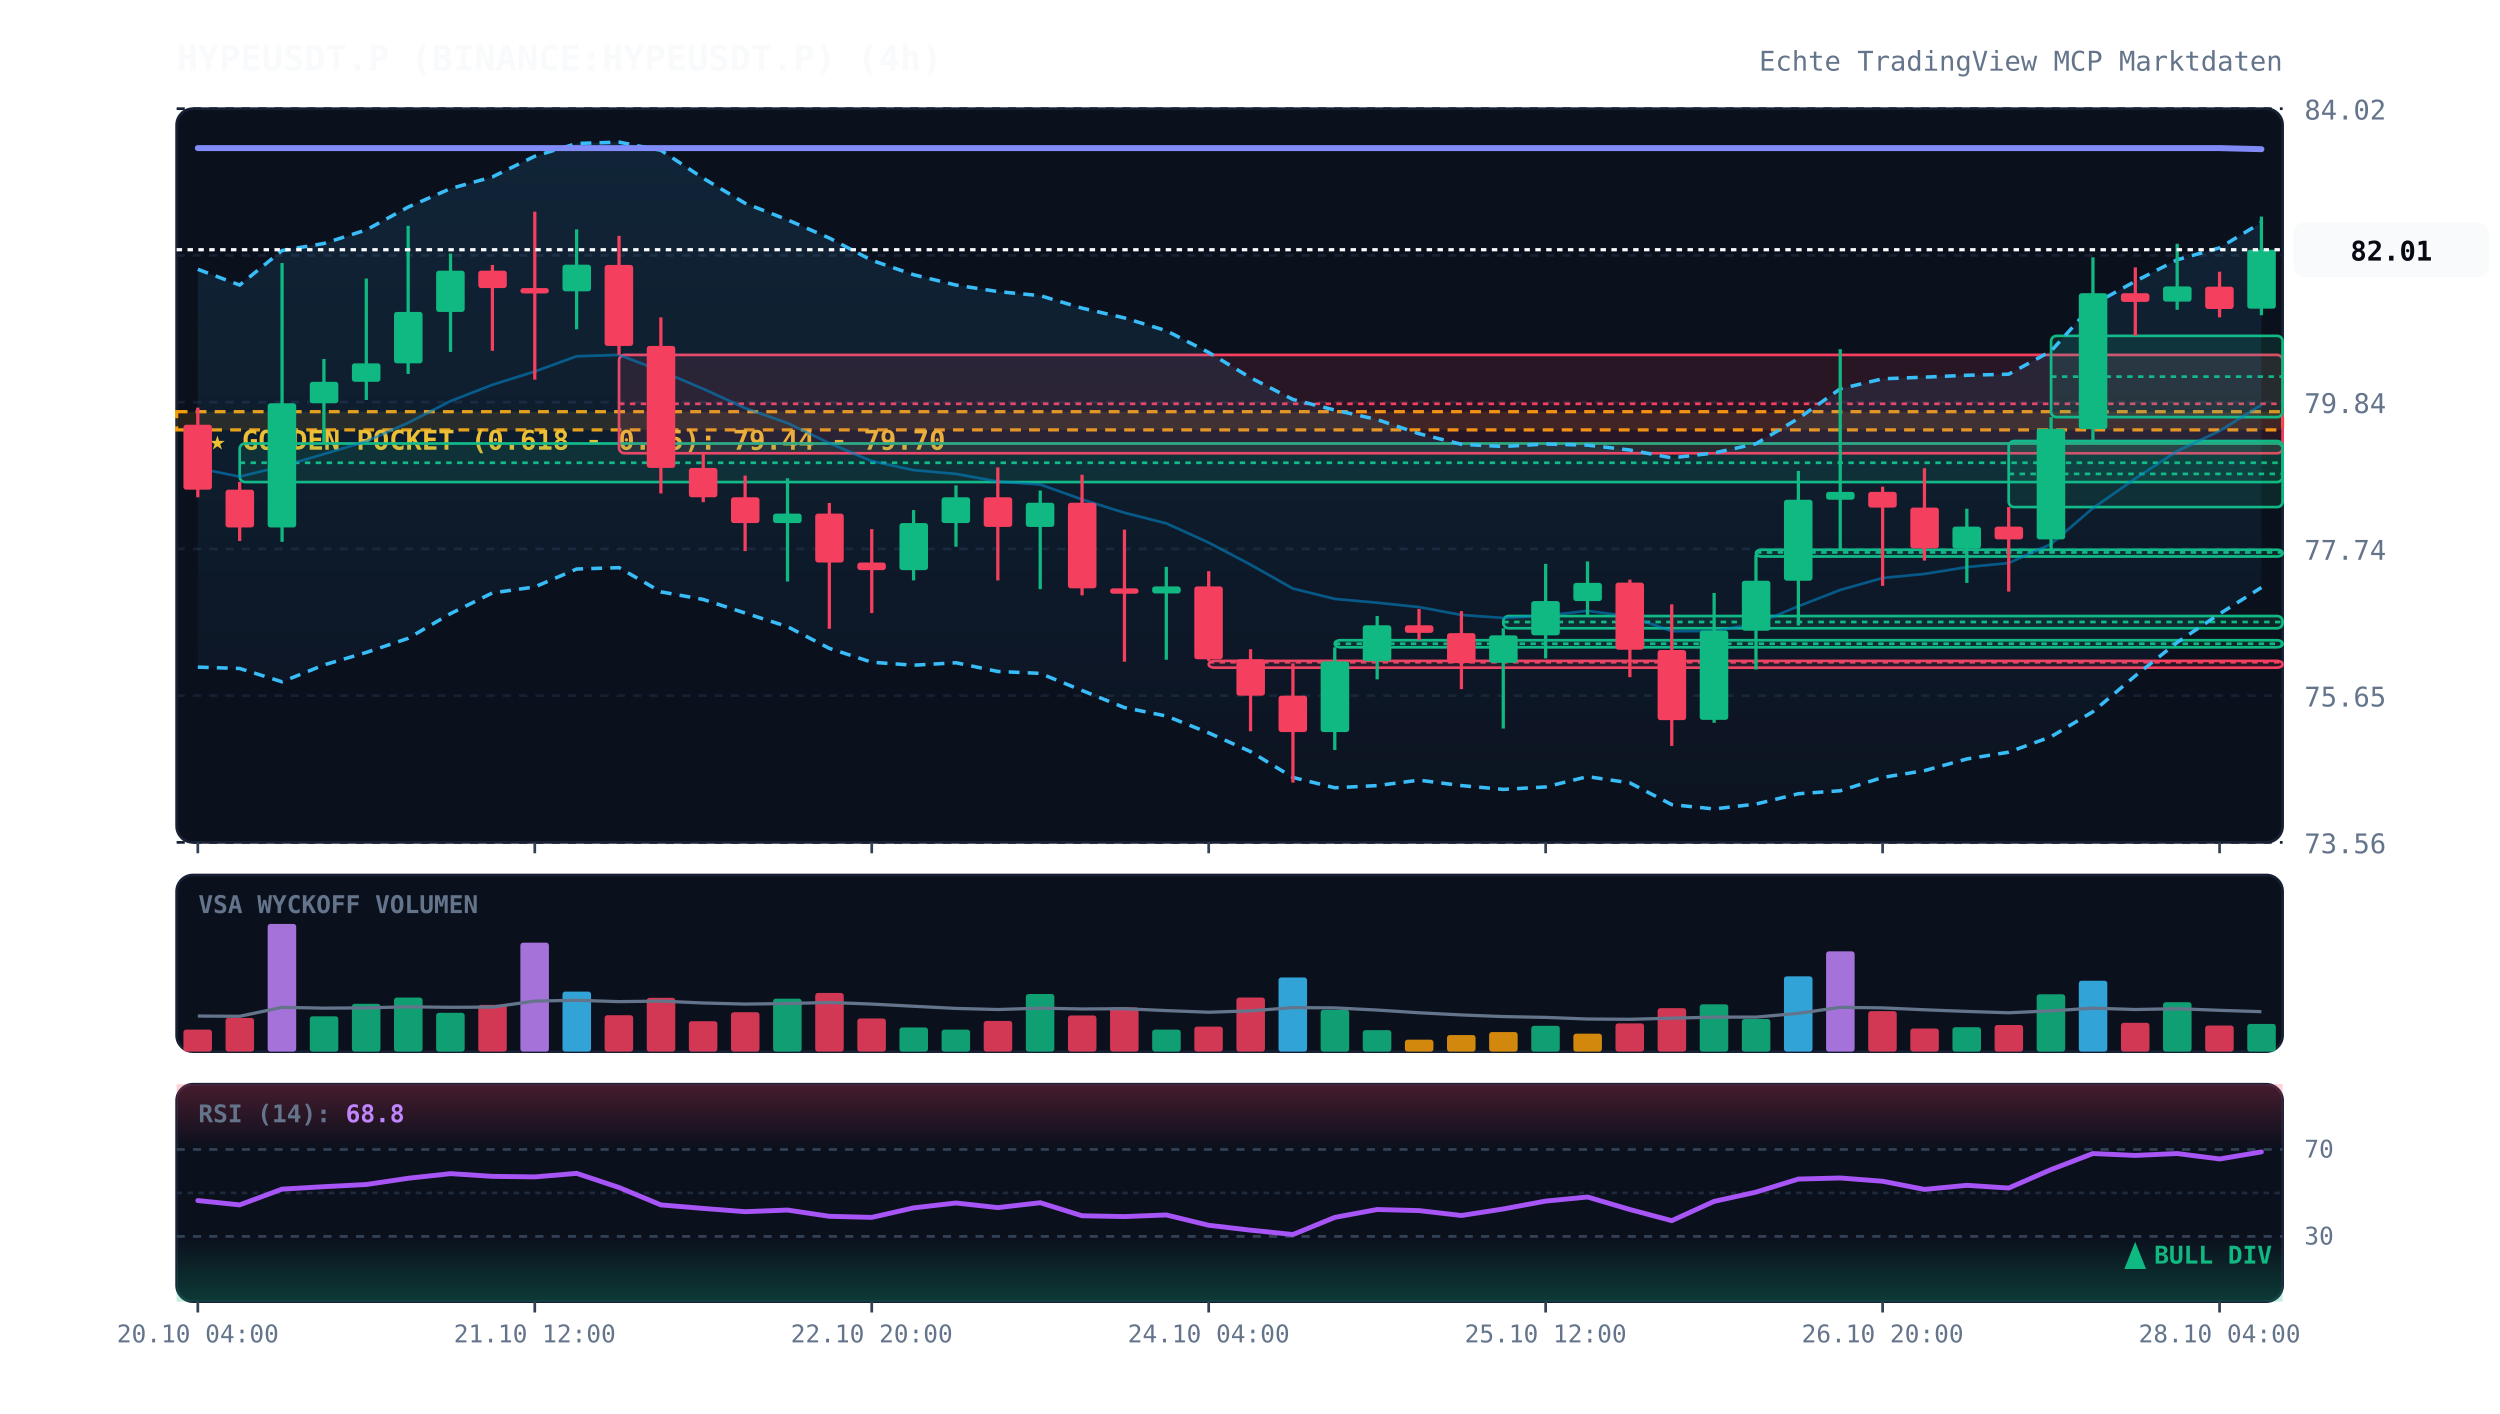
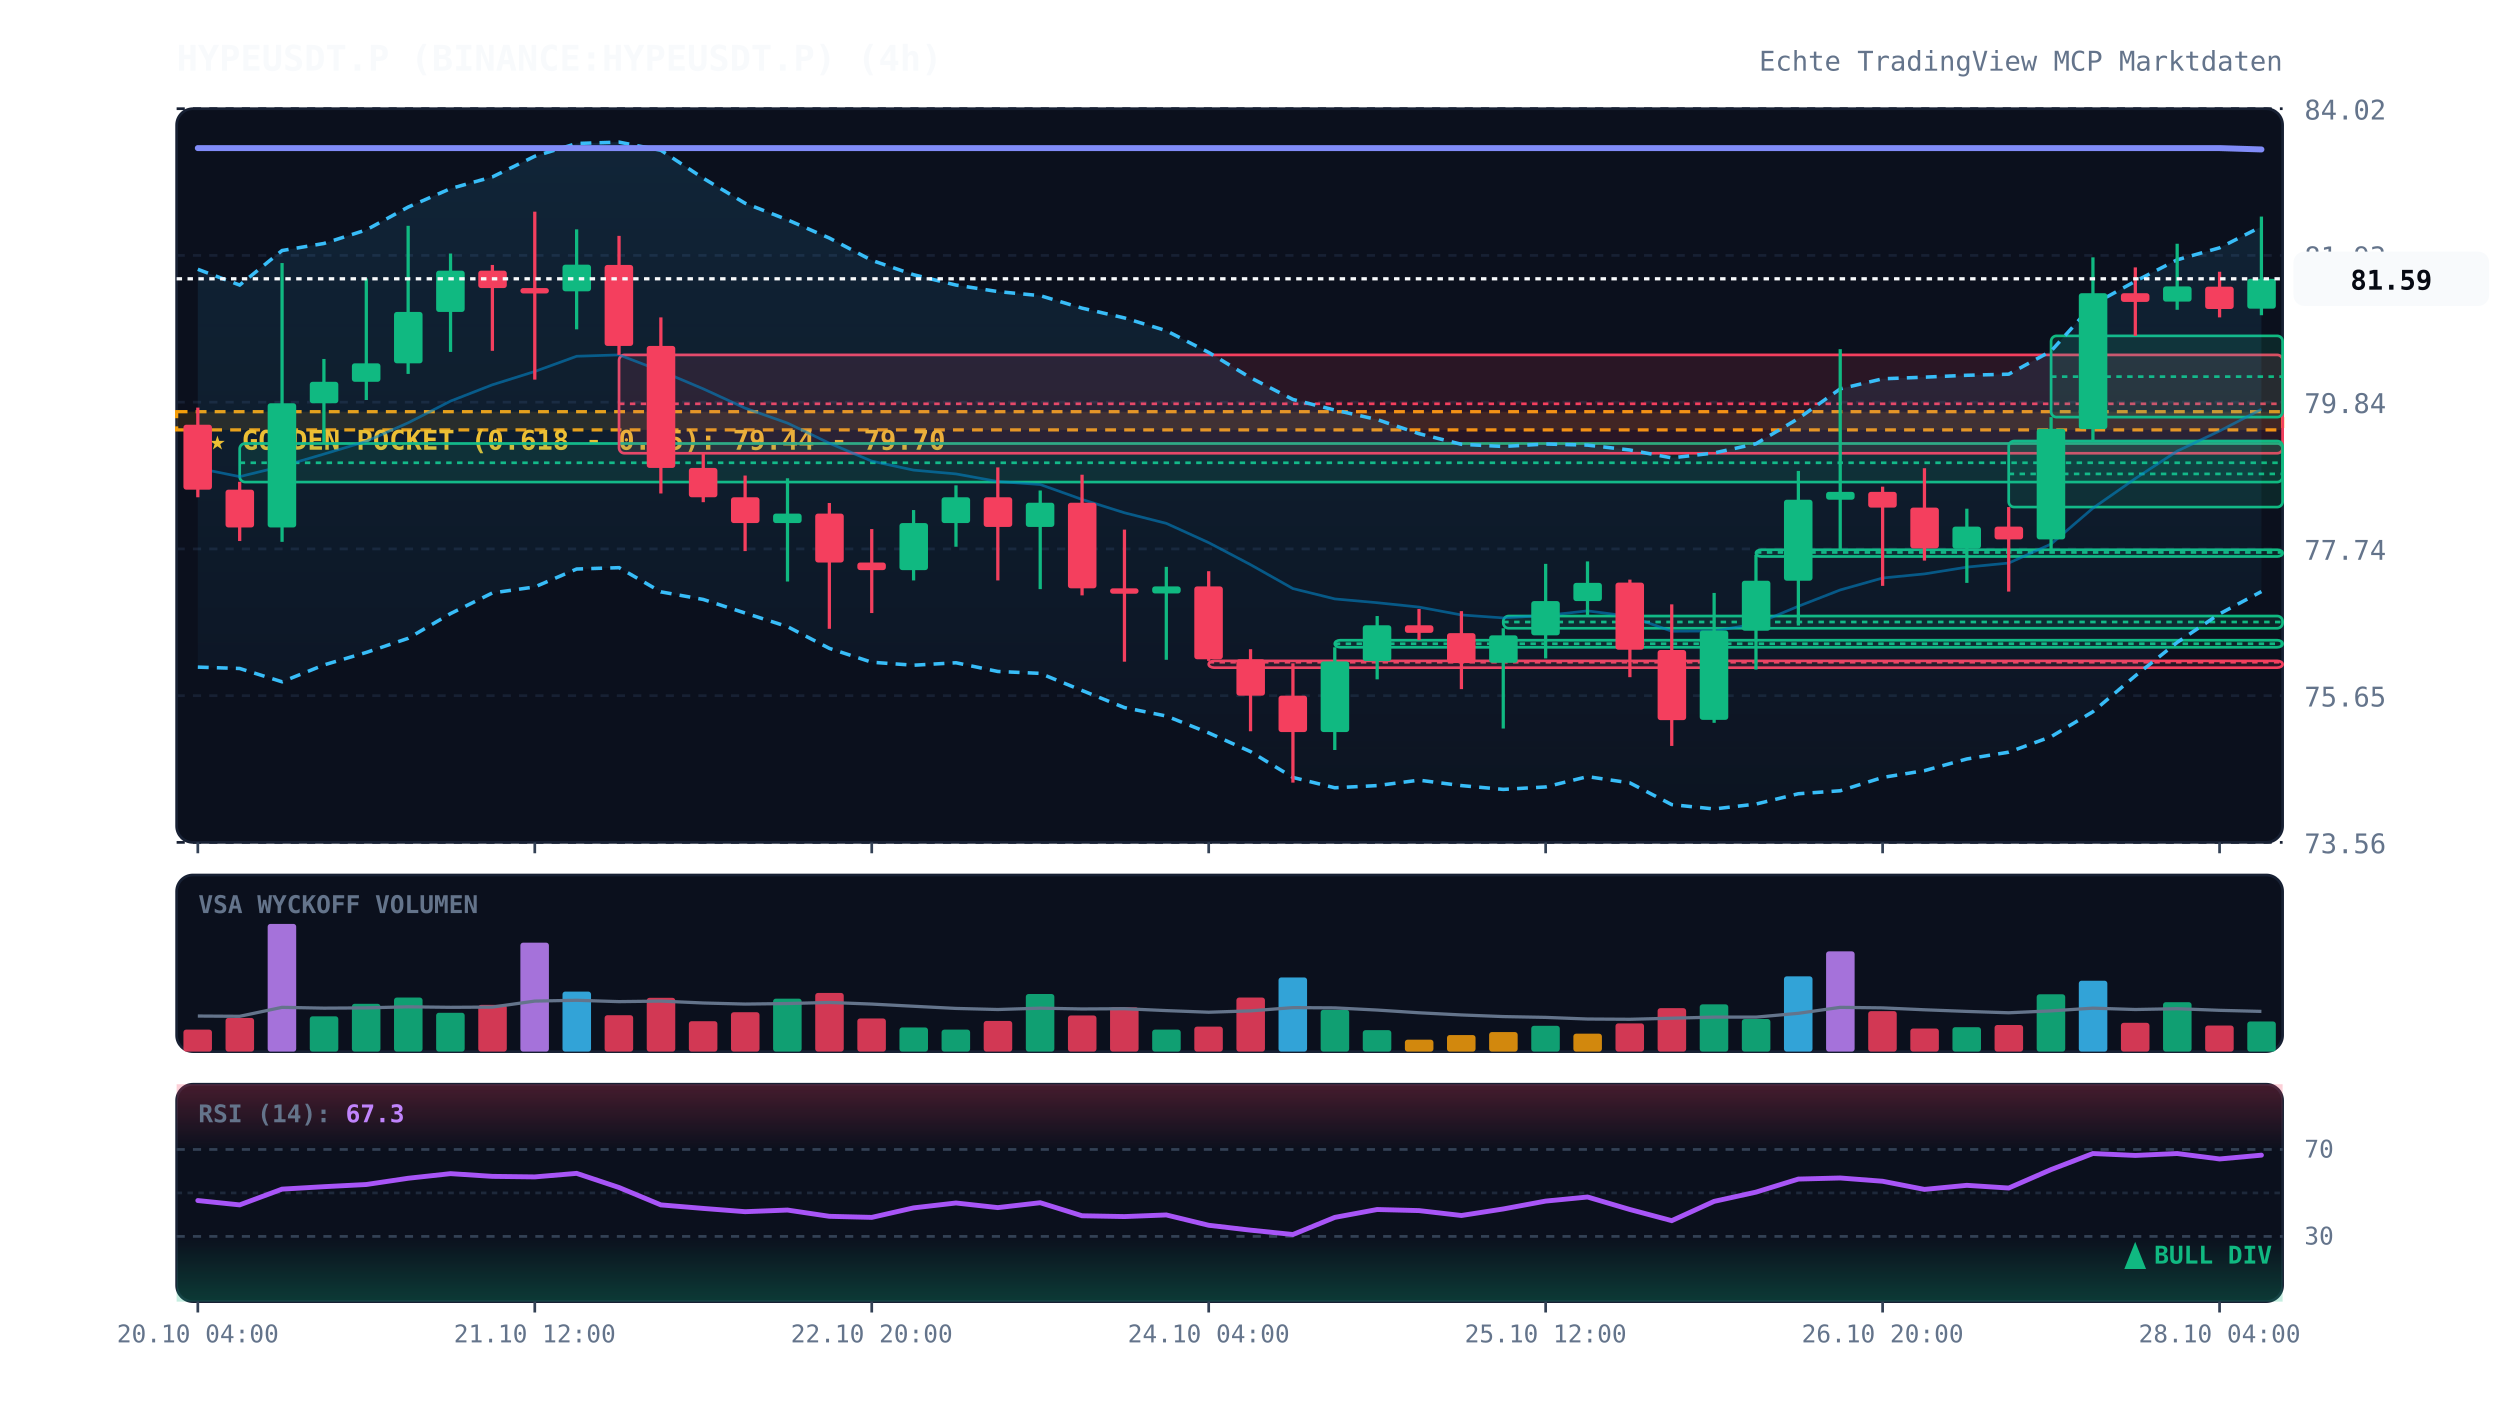
<svg xmlns="http://www.w3.org/2000/svg" viewBox="0 0 920 520" width="100%" height="100%" style="background:#070a13; font-family:'JetBrains Mono', monospace;">
  <defs>
    <linearGradient id="cloud-grad" x1="0%" y1="0%" x2="0%" y2="100%">
      <stop offset="0%" stop-color="#38bdf8" stop-opacity="0.12" />
      <stop offset="100%" stop-color="#38bdf8" stop-opacity="0.02" />
    </linearGradient>
    <linearGradient id="rsi-overbought" x1="0%" y1="0%" x2="0%" y2="100%">
      <stop offset="0%" stop-color="#f43f5e" stop-opacity="0.25" />
      <stop offset="100%" stop-color="#f43f5e" stop-opacity="0.0" />
    </linearGradient>
    <linearGradient id="rsi-oversold" x1="0%" y1="0%" x2="0%" y2="100%">
      <stop offset="0%" stop-color="#10b981" stop-opacity="0.0" />
      <stop offset="100%" stop-color="#10b981" stop-opacity="0.25" />
    </linearGradient>
  </defs>
  <rect x="65" y="40" width="775" height="270" fill="#0b101d" rx="6" stroke="#172033" stroke-width="1" />
  <rect x="65" y="322" width="775" height="65" fill="#0b101d" rx="6" stroke="#172033" stroke-width="1" />
  <rect x="65" y="399" width="775" height="80" fill="#0b101d" rx="6" stroke="#172033" stroke-width="1" />
  <line x1="65" y1="310.0" x2="840" y2="310.0" stroke="#172033" stroke-dasharray="3,3" stroke-width="1" />
  <text x="848" y="314.0" fill="#64748b" font-size="10" text-anchor="start">73.56</text>
  <line x1="65" y1="256.0" x2="840" y2="256.0" stroke="#172033" stroke-dasharray="3,3" stroke-width="1" />
  <text x="848" y="260.0" fill="#64748b" font-size="10" text-anchor="start">75.65</text>
  <line x1="65" y1="202.0" x2="840" y2="202.0" stroke="#172033" stroke-dasharray="3,3" stroke-width="1" />
  <text x="848" y="206.0" fill="#64748b" font-size="10" text-anchor="start">77.74</text>
  <line x1="65" y1="148.0" x2="840" y2="148.0" stroke="#172033" stroke-dasharray="3,3" stroke-width="1" />
  <text x="848" y="152.0" fill="#64748b" font-size="10" text-anchor="start">79.84</text>
  <line x1="65" y1="94.0" x2="840" y2="94.0" stroke="#172033" stroke-dasharray="3,3" stroke-width="1" />
  <text x="848" y="98.0" fill="#64748b" font-size="10" text-anchor="start">81.93</text>
  <line x1="65" y1="40.0" x2="840" y2="40.0" stroke="#172033" stroke-dasharray="3,3" stroke-width="1" />
  <text x="848" y="44.0" fill="#64748b" font-size="10" text-anchor="start">84.02</text>
  <rect x="65" y="151.5" width="775" height="6.7" fill="rgba(245, 158, 11, 0.12)" stroke="#f59e0b" stroke-dasharray="4,3" stroke-width="1.2" />
  <text x="77" y="165.5" fill="#fbbf24" font-size="10" font-weight="bold">★ GOLDEN POCKET (0.618 - 0.65): 79.44 - 79.70</text>
  <rect x="88.2" y="163.2" width="751.8" height="14.2" fill="rgba(16, 185, 129, 0.13)" stroke="#10b981" stroke-width="1" rx="2" />
  <line x1="88.2" y1="170.3" x2="840" y2="170.3" stroke="#10b981" stroke-dasharray="2,2" stroke-width="1" />
  <rect x="227.8" y="130.6" width="612.2" height="36.2" fill="rgba(244, 63, 94, 0.13)" stroke="#f43f5e" stroke-width="1" rx="2" />
  <line x1="227.8" y1="148.6" x2="840" y2="148.6" stroke="#f43f5e" stroke-dasharray="2,2" stroke-width="1" />
  <rect x="444.8" y="243.2" width="395.2" height="2.5" fill="rgba(244, 63, 94, 0.13)" stroke="#f43f5e" stroke-width="1" rx="2" />
  <line x1="444.8" y1="243.7" x2="840" y2="243.7" stroke="#f43f5e" stroke-dasharray="2,2" stroke-width="1" />
  <rect x="491.2" y="235.6" width="348.8" height="2.6" fill="rgba(16, 185, 129, 0.13)" stroke="#10b981" stroke-width="1" rx="2" />
  <line x1="491.2" y1="236.9" x2="840" y2="236.9" stroke="#10b981" stroke-dasharray="2,2" stroke-width="1" />
  <rect x="553.2" y="226.7" width="286.8" height="4.5" fill="rgba(16, 185, 129, 0.13)" stroke="#10b981" stroke-width="1" rx="2" />
  <line x1="553.2" y1="228.9" x2="840" y2="228.9" stroke="#10b981" stroke-dasharray="2,2" stroke-width="1" />
  <rect x="646.2" y="202.3" width="193.8" height="2.5" fill="rgba(16, 185, 129, 0.13)" stroke="#10b981" stroke-width="1" rx="2" />
  <line x1="646.2" y1="203.3" x2="840" y2="203.3" stroke="#10b981" stroke-dasharray="2,2" stroke-width="1" />
  <rect x="739.2" y="162.3" width="100.8" height="24.3" fill="rgba(16, 185, 129, 0.13)" stroke="#10b981" stroke-width="1" rx="2" />
  <line x1="739.2" y1="174.4" x2="840" y2="174.4" stroke="#10b981" stroke-dasharray="2,2" stroke-width="1" />
  <rect x="754.8" y="123.6" width="85.2" height="29.9" fill="rgba(16, 185, 129, 0.13)" stroke="#10b981" stroke-width="1" rx="2" />
  <line x1="754.8" y1="138.6" x2="840" y2="138.6" stroke="#10b981" stroke-dasharray="2,2" stroke-width="1" />
-   <polygon points="72.8,99.1 88.2,104.9 103.8,92.2 119.2,89.6 134.8,84.6 150.2,76.2 165.8,69.4 181.2,65.1 196.8,57.5 212.2,52.8 227.8,52.3 243.2,55.3 258.8,65.6 274.2,74.8 289.8,80.9 305.2,87.6 320.8,95.8 336.2,101.1 351.8,104.9 367.2,107.3 382.8,108.8 398.2,113.4 413.8,117.0 429.2,121.7 444.8,129.7 460.2,139.0 475.8,147.0 491.2,150.9 506.8,154.4 522.2,159.6 537.8,163.5 553.2,164.3 568.8,163.4 584.2,163.8 599.8,165.6 615.2,168.5 630.8,166.7 646.2,163.3 661.8,154.0 677.2,143.1 692.8,139.4 708.2,138.8 723.8,138.1 739.2,137.7 754.8,129.2 770.2,112.1 785.8,103.5 801.2,95.6 816.8,91.2 832.2,81.9 832.2,216.2 816.8,225.9 801.2,236.4 785.8,248.7 770.2,261.9 754.8,271.1 739.2,276.8 723.8,279.3 708.2,283.6 692.8,286.1 677.2,291.0 661.8,292.1 646.2,295.9 630.8,297.7 615.2,296.1 599.8,288.1 584.2,285.8 568.8,289.6 553.2,290.5 537.8,289.1 522.2,287.1 506.8,289.1 491.2,289.9 475.8,286.1 460.2,276.6 444.8,269.7 429.2,263.5 413.8,260.4 398.2,254.1 382.8,247.8 367.2,247.1 351.8,243.9 336.2,244.8 320.8,243.7 305.2,238.6 289.8,230.6 274.2,225.6 258.8,220.6 243.2,217.8 227.8,208.9 212.2,209.4 196.8,216.0 181.2,218.2 165.8,225.8 150.2,234.9 134.8,240.1 119.2,244.7 103.8,250.9 88.2,246.0 72.8,245.5" fill="url(#cloud-grad)" />
-   <polyline points="72.8,99.1 88.2,104.9 103.8,92.2 119.2,89.6 134.8,84.6 150.2,76.2 165.8,69.4 181.2,65.1 196.8,57.5 212.2,52.8 227.8,52.3 243.2,55.3 258.8,65.6 274.2,74.8 289.8,80.9 305.2,87.6 320.8,95.8 336.2,101.1 351.8,104.9 367.2,107.3 382.8,108.8 398.2,113.4 413.8,117.0 429.2,121.7 444.8,129.7 460.2,139.0 475.8,147.0 491.2,150.9 506.8,154.4 522.2,159.6 537.8,163.5 553.2,164.3 568.8,163.4 584.2,163.8 599.8,165.6 615.2,168.5 630.8,166.7 646.2,163.3 661.8,154.0 677.2,143.1 692.8,139.4 708.2,138.8 723.8,138.1 739.2,137.7 754.8,129.2 770.2,112.1 785.8,103.5 801.2,95.6 816.8,91.2 832.2,81.9" fill="none" stroke="#38bdf8" stroke-width="1.3" stroke-dasharray="4,3" />
-   <polyline points="72.8,245.5 88.2,246.0 103.8,250.9 119.2,244.7 134.8,240.1 150.2,234.9 165.8,225.8 181.2,218.2 196.8,216.0 212.2,209.4 227.8,208.9 243.2,217.8 258.8,220.6 274.2,225.6 289.8,230.6 305.2,238.6 320.8,243.7 336.2,244.8 351.8,243.9 367.2,247.1 382.8,247.8 398.2,254.1 413.8,260.4 429.2,263.5 444.8,269.7 460.2,276.6 475.8,286.1 491.2,289.9 506.8,289.1 522.2,287.1 537.8,289.1 553.2,290.5 568.8,289.6 584.2,285.8 599.8,288.1 615.2,296.1 630.8,297.7 646.2,295.9 661.8,292.1 677.2,291.0 692.8,286.1 708.2,283.6 723.8,279.3 739.2,276.8 754.8,271.1 770.2,261.9 785.8,248.7 801.2,236.4 816.8,225.9 832.2,216.2" fill="none" stroke="#38bdf8" stroke-width="1.3" stroke-dasharray="4,3" />
-   <polyline points="72.8,172.3 88.2,175.4 103.8,171.6 119.2,167.1 134.8,162.4 150.2,155.6 165.8,147.6 181.2,141.6 196.8,136.7 212.2,131.1 227.8,130.6 243.2,136.5 258.8,143.1 274.2,150.2 289.8,155.7 305.2,163.1 320.8,169.7 336.2,173.0 351.8,174.4 367.2,177.2 382.8,178.3 398.2,183.8 413.8,188.7 429.2,192.6 444.8,199.7 460.2,207.8 475.8,216.6 491.2,220.4 506.8,221.8 522.2,223.4 537.8,226.3 553.2,227.4 568.8,226.5 584.2,224.8 599.8,226.8 615.2,232.3 630.8,232.2 646.2,229.6 661.8,223.1 677.2,217.1 692.8,212.7 708.2,211.2 723.8,208.7 739.2,207.2 754.8,200.2 770.2,187.0 785.8,176.1 801.2,166.0 816.8,158.6 832.2,149.0" fill="none" stroke="#0284c7" stroke-width="1.0" stroke-opacity="0.6" />
-   <polyline points="72.8,54.5 88.2,54.5 103.8,54.5 119.2,54.5 134.8,54.5 150.2,54.5 165.8,54.5 181.2,54.5 196.8,54.5 212.2,54.5 227.8,54.5 243.2,54.5 258.8,54.5 274.2,54.5 289.8,54.5 305.2,54.5 320.8,54.5 336.2,54.5 351.8,54.5 367.2,54.5 382.8,54.5 398.2,54.5 413.8,54.5 429.2,54.5 444.8,54.5 460.2,54.5 475.8,54.5 491.2,54.5 506.8,54.5 522.2,54.5 537.8,54.5 553.2,54.5 568.8,54.5 584.2,54.5 599.8,54.5 615.2,54.5 630.8,54.5 646.2,54.5 661.8,54.5 677.2,54.5 692.8,54.5 708.2,54.5 723.8,54.5 739.2,54.5 754.8,54.5 770.2,54.5 785.8,54.5 801.2,54.5 816.8,54.5 832.2,54.9" fill="none" stroke="#818cf8" stroke-width="2.2" stroke-linecap="round" />
+   <polygon points="72.8,99.1 88.2,104.9 103.8,92.2 119.2,89.6 134.8,84.6 150.2,76.2 165.8,69.4 181.2,65.1 196.8,57.5 212.2,52.8 227.8,52.3 243.2,55.3 258.8,65.6 274.2,74.8 289.8,80.9 305.2,87.6 320.8,95.8 336.2,101.1 351.8,104.9 367.2,107.3 382.8,108.8 398.2,113.4 413.8,117.0 429.2,121.7 444.8,129.7 460.2,139.0 475.8,147.0 491.2,150.9 506.8,154.4 522.2,159.6 537.8,163.5 553.2,164.3 568.8,163.4 584.2,163.8 599.8,165.6 615.2,168.5 630.8,166.7 646.2,163.3 661.8,154.0 677.2,143.1 692.8,139.4 708.2,138.8 723.8,138.1 739.2,137.7 754.8,129.2 770.2,112.1 785.8,103.5 801.2,95.6 816.8,91.2 832.2,83.4 832.2,217.7 816.8,225.9 801.2,236.4 785.8,248.7 770.2,261.9 754.8,271.1 739.2,276.8 723.8,279.3 708.2,283.6 692.8,286.1 677.2,291.0 661.8,292.1 646.2,295.9 630.8,297.7 615.2,296.1 599.8,288.1 584.2,285.8 568.8,289.6 553.2,290.5 537.8,289.1 522.2,287.1 506.8,289.1 491.2,289.9 475.8,286.1 460.2,276.6 444.8,269.7 429.2,263.5 413.8,260.4 398.2,254.1 382.8,247.8 367.2,247.1 351.8,243.9 336.2,244.8 320.8,243.7 305.2,238.6 289.8,230.6 274.2,225.6 258.8,220.6 243.2,217.8 227.8,208.9 212.2,209.4 196.8,216.0 181.2,218.2 165.8,225.8 150.2,234.9 134.8,240.1 119.2,244.7 103.8,250.9 88.2,246.0 72.8,245.5" fill="url(#cloud-grad)" />
+   <polyline points="72.8,99.1 88.2,104.9 103.8,92.2 119.2,89.6 134.8,84.6 150.2,76.2 165.8,69.4 181.2,65.1 196.8,57.5 212.2,52.8 227.8,52.3 243.2,55.3 258.8,65.6 274.2,74.8 289.8,80.9 305.2,87.6 320.8,95.8 336.2,101.1 351.8,104.9 367.2,107.3 382.8,108.8 398.2,113.4 413.8,117.0 429.2,121.7 444.8,129.7 460.2,139.0 475.8,147.0 491.2,150.9 506.8,154.4 522.2,159.6 537.8,163.5 553.2,164.3 568.8,163.4 584.2,163.8 599.8,165.6 615.2,168.5 630.8,166.7 646.2,163.3 661.8,154.0 677.2,143.1 692.8,139.4 708.2,138.8 723.8,138.1 739.2,137.7 754.8,129.2 770.2,112.1 785.8,103.5 801.2,95.6 816.8,91.2 832.2,83.4" fill="none" stroke="#38bdf8" stroke-width="1.3" stroke-dasharray="4,3" />
+   <polyline points="72.8,245.5 88.2,246.0 103.8,250.9 119.2,244.7 134.8,240.1 150.2,234.9 165.8,225.8 181.2,218.2 196.8,216.0 212.2,209.4 227.8,208.9 243.2,217.8 258.8,220.6 274.2,225.6 289.8,230.6 305.2,238.6 320.8,243.7 336.2,244.8 351.8,243.9 367.2,247.1 382.8,247.8 398.2,254.1 413.8,260.4 429.2,263.5 444.8,269.7 460.2,276.6 475.8,286.1 491.2,289.9 506.8,289.1 522.2,287.1 537.8,289.1 553.2,290.5 568.8,289.6 584.2,285.8 599.8,288.1 615.2,296.1 630.8,297.7 646.2,295.9 661.8,292.1 677.2,291.0 692.8,286.1 708.2,283.6 723.8,279.3 739.2,276.8 754.8,271.1 770.2,261.9 785.8,248.7 801.2,236.4 816.8,225.9 832.2,217.7" fill="none" stroke="#38bdf8" stroke-width="1.3" stroke-dasharray="4,3" />
+   <polyline points="72.8,172.3 88.2,175.4 103.8,171.6 119.2,167.1 134.8,162.4 150.2,155.6 165.8,147.6 181.2,141.6 196.8,136.7 212.2,131.1 227.8,130.6 243.2,136.5 258.8,143.1 274.2,150.2 289.8,155.7 305.2,163.1 320.8,169.7 336.2,173.0 351.8,174.4 367.2,177.2 382.8,178.3 398.2,183.8 413.8,188.7 429.2,192.6 444.8,199.7 460.2,207.8 475.8,216.6 491.2,220.4 506.8,221.8 522.2,223.4 537.8,226.3 553.2,227.4 568.8,226.5 584.2,224.8 599.8,226.8 615.2,232.3 630.8,232.2 646.2,229.6 661.8,223.1 677.2,217.1 692.8,212.7 708.2,211.2 723.8,208.7 739.2,207.2 754.8,200.2 770.2,187.0 785.8,176.1 801.2,166.0 816.8,158.6 832.2,150.6" fill="none" stroke="#0284c7" stroke-width="1.0" stroke-opacity="0.6" />
+   <polyline points="72.8,54.5 88.2,54.5 103.8,54.5 119.2,54.5 134.8,54.5 150.2,54.5 165.8,54.5 181.2,54.5 196.8,54.5 212.2,54.5 227.8,54.5 243.2,54.5 258.8,54.5 274.2,54.5 289.8,54.5 305.2,54.5 320.8,54.5 336.2,54.5 351.8,54.5 367.2,54.5 382.8,54.5 398.2,54.5 413.8,54.5 429.2,54.5 444.8,54.5 460.2,54.5 475.8,54.5 491.2,54.5 506.8,54.5 522.2,54.5 537.8,54.5 553.2,54.5 568.8,54.5 584.2,54.5 599.8,54.5 615.2,54.5 630.8,54.5 646.2,54.5 661.8,54.5 677.2,54.5 692.8,54.5 708.2,54.5 723.8,54.5 739.2,54.5 754.8,54.5 770.2,54.5 785.8,54.5 801.2,54.5 816.8,54.5 832.2,55.0" fill="none" stroke="#818cf8" stroke-width="2.2" stroke-linecap="round" />
  <line x1="72.8" y1="150.0" x2="72.8" y2="183.0" stroke="#f43f5e" stroke-width="1.2" />
  <rect x="67.5" y="156.3" width="10.5" height="23.9" fill="#f43f5e" rx="1" />
  <line x1="88.2" y1="177.3" x2="88.2" y2="199.1" stroke="#f43f5e" stroke-width="1.2" />
  <rect x="83.0" y="180.2" width="10.5" height="13.9" fill="#f43f5e" rx="1" />
  <line x1="103.8" y1="96.8" x2="103.8" y2="199.4" stroke="#10b981" stroke-width="1.2" />
  <rect x="98.5" y="148.4" width="10.5" height="45.7" fill="#10b981" rx="1" />
  <line x1="119.2" y1="132.1" x2="119.2" y2="163.2" stroke="#10b981" stroke-width="1.2" />
  <rect x="114.0" y="140.5" width="10.5" height="7.9" fill="#10b981" rx="1" />
  <line x1="134.8" y1="102.5" x2="134.8" y2="147.2" stroke="#10b981" stroke-width="1.2" />
  <rect x="129.5" y="133.7" width="10.5" height="6.8" fill="#10b981" rx="1" />
  <line x1="150.2" y1="83.1" x2="150.2" y2="137.6" stroke="#10b981" stroke-width="1.2" />
  <rect x="145.0" y="114.8" width="10.5" height="18.9" fill="#10b981" rx="1" />
  <line x1="165.8" y1="93.3" x2="165.8" y2="129.5" stroke="#10b981" stroke-width="1.2" />
  <rect x="160.5" y="99.6" width="10.5" height="15.2" fill="#10b981" rx="1" />
  <line x1="181.2" y1="97.5" x2="181.2" y2="129.1" stroke="#f43f5e" stroke-width="1.2" />
  <rect x="176.0" y="99.6" width="10.5" height="6.4" fill="#f43f5e" rx="1" />
  <line x1="196.8" y1="77.9" x2="196.8" y2="139.7" stroke="#f43f5e" stroke-width="1.2" />
  <rect x="191.5" y="106.0" width="10.5" height="2.0" fill="#f43f5e" rx="1" />
  <line x1="212.2" y1="84.4" x2="212.2" y2="121.2" stroke="#10b981" stroke-width="1.2" />
  <rect x="207.0" y="97.4" width="10.5" height="9.8" fill="#10b981" rx="1" />
  <line x1="227.8" y1="86.8" x2="227.8" y2="130.6" stroke="#f43f5e" stroke-width="1.2" />
  <rect x="222.5" y="97.5" width="10.5" height="29.8" fill="#f43f5e" rx="1" />
  <line x1="243.2" y1="116.8" x2="243.2" y2="181.6" stroke="#f43f5e" stroke-width="1.2" />
  <rect x="238.0" y="127.3" width="10.5" height="44.9" fill="#f43f5e" rx="1" />
  <line x1="258.8" y1="166.7" x2="258.8" y2="184.8" stroke="#f43f5e" stroke-width="1.2" />
  <rect x="253.5" y="172.2" width="10.5" height="10.8" fill="#f43f5e" rx="1" />
  <line x1="274.2" y1="175.0" x2="274.2" y2="202.8" stroke="#f43f5e" stroke-width="1.2" />
  <rect x="269.0" y="183.0" width="10.5" height="9.5" fill="#f43f5e" rx="1" />
  <line x1="289.8" y1="176.0" x2="289.8" y2="214.0" stroke="#10b981" stroke-width="1.2" />
  <rect x="284.5" y="189.0" width="10.5" height="3.5" fill="#10b981" rx="1" />
  <line x1="305.2" y1="185.1" x2="305.2" y2="231.4" stroke="#f43f5e" stroke-width="1.2" />
  <rect x="300.0" y="189.0" width="10.5" height="18.0" fill="#f43f5e" rx="1" />
  <line x1="320.8" y1="194.7" x2="320.8" y2="225.6" stroke="#f43f5e" stroke-width="1.2" />
  <rect x="315.5" y="207.0" width="10.5" height="2.8" fill="#f43f5e" rx="1" />
  <line x1="336.2" y1="187.7" x2="336.2" y2="213.6" stroke="#10b981" stroke-width="1.2" />
  <rect x="331.0" y="192.5" width="10.5" height="17.3" fill="#10b981" rx="1" />
  <line x1="351.8" y1="178.6" x2="351.8" y2="201.2" stroke="#10b981" stroke-width="1.2" />
  <rect x="346.5" y="183.0" width="10.5" height="9.5" fill="#10b981" rx="1" />
  <line x1="367.2" y1="172.0" x2="367.2" y2="213.6" stroke="#f43f5e" stroke-width="1.2" />
  <rect x="362.0" y="183.0" width="10.5" height="10.9" fill="#f43f5e" rx="1" />
  <line x1="382.8" y1="180.5" x2="382.8" y2="216.8" stroke="#10b981" stroke-width="1.2" />
  <rect x="377.5" y="185.0" width="10.5" height="8.9" fill="#10b981" rx="1" />
  <line x1="398.2" y1="174.7" x2="398.2" y2="219.1" stroke="#f43f5e" stroke-width="1.2" />
  <rect x="393.0" y="185.0" width="10.5" height="31.5" fill="#f43f5e" rx="1" />
  <line x1="413.8" y1="194.9" x2="413.8" y2="243.5" stroke="#f43f5e" stroke-width="1.2" />
  <rect x="408.5" y="216.5" width="10.5" height="2.0" fill="#f43f5e" rx="1" />
  <line x1="429.2" y1="208.6" x2="429.2" y2="242.8" stroke="#10b981" stroke-width="1.2" />
  <rect x="424.0" y="215.8" width="10.5" height="2.6" fill="#10b981" rx="1" />
  <line x1="444.8" y1="210.2" x2="444.8" y2="243.2" stroke="#f43f5e" stroke-width="1.2" />
  <rect x="439.5" y="215.8" width="10.5" height="26.8" fill="#f43f5e" rx="1" />
  <line x1="460.2" y1="238.9" x2="460.2" y2="269.1" stroke="#f43f5e" stroke-width="1.2" />
  <rect x="455.0" y="242.6" width="10.5" height="13.4" fill="#f43f5e" rx="1" />
  <line x1="475.8" y1="244.1" x2="475.8" y2="288.0" stroke="#f43f5e" stroke-width="1.2" />
  <rect x="470.5" y="256.0" width="10.5" height="13.4" fill="#f43f5e" rx="1" />
  <line x1="491.2" y1="238.2" x2="491.2" y2="276.0" stroke="#10b981" stroke-width="1.2" />
  <rect x="486.0" y="243.4" width="10.5" height="26.0" fill="#10b981" rx="1" />
  <line x1="506.8" y1="226.7" x2="506.8" y2="250.0" stroke="#10b981" stroke-width="1.2" />
  <rect x="501.5" y="230.1" width="10.5" height="13.2" fill="#10b981" rx="1" />
  <line x1="522.2" y1="224.1" x2="522.2" y2="235.6" stroke="#f43f5e" stroke-width="1.2" />
  <rect x="517.0" y="230.1" width="10.5" height="2.8" fill="#f43f5e" rx="1" />
  <line x1="537.8" y1="224.9" x2="537.8" y2="253.6" stroke="#f43f5e" stroke-width="1.2" />
  <rect x="532.5" y="233.0" width="10.5" height="11.0" fill="#f43f5e" rx="1" />
  <line x1="553.2" y1="231.2" x2="553.2" y2="268.1" stroke="#10b981" stroke-width="1.2" />
  <rect x="548.0" y="233.8" width="10.5" height="10.1" fill="#10b981" rx="1" />
  <line x1="568.8" y1="207.5" x2="568.8" y2="242.3" stroke="#10b981" stroke-width="1.2" />
  <rect x="563.5" y="221.2" width="10.5" height="12.6" fill="#10b981" rx="1" />
  <line x1="584.2" y1="206.6" x2="584.2" y2="226.7" stroke="#10b981" stroke-width="1.2" />
  <rect x="579.0" y="214.5" width="10.5" height="6.7" fill="#10b981" rx="1" />
  <line x1="599.8" y1="213.3" x2="599.8" y2="249.2" stroke="#f43f5e" stroke-width="1.2" />
  <rect x="594.5" y="214.4" width="10.5" height="24.7" fill="#f43f5e" rx="1" />
  <line x1="615.2" y1="222.4" x2="615.2" y2="274.5" stroke="#f43f5e" stroke-width="1.2" />
  <rect x="610.0" y="239.2" width="10.5" height="25.8" fill="#f43f5e" rx="1" />
  <line x1="630.8" y1="218.2" x2="630.8" y2="266.0" stroke="#10b981" stroke-width="1.2" />
  <rect x="625.5" y="232.0" width="10.5" height="32.9" fill="#10b981" rx="1" />
  <line x1="646.2" y1="204.2" x2="646.2" y2="246.4" stroke="#10b981" stroke-width="1.2" />
  <rect x="641.0" y="213.7" width="10.5" height="18.4" fill="#10b981" rx="1" />
  <line x1="661.8" y1="173.3" x2="661.8" y2="230.2" stroke="#10b981" stroke-width="1.2" />
  <rect x="656.5" y="183.9" width="10.5" height="29.8" fill="#10b981" rx="1" />
  <line x1="677.2" y1="128.5" x2="677.2" y2="202.3" stroke="#10b981" stroke-width="1.2" />
  <rect x="672.0" y="181.0" width="10.5" height="2.9" fill="#10b981" rx="1" />
  <line x1="692.8" y1="179.1" x2="692.8" y2="215.6" stroke="#f43f5e" stroke-width="1.2" />
  <rect x="687.5" y="181.0" width="10.5" height="5.8" fill="#f43f5e" rx="1" />
  <line x1="708.2" y1="172.3" x2="708.2" y2="206.3" stroke="#f43f5e" stroke-width="1.2" />
  <rect x="703.0" y="186.8" width="10.5" height="15.0" fill="#f43f5e" rx="1" />
  <line x1="723.8" y1="187.2" x2="723.8" y2="214.5" stroke="#10b981" stroke-width="1.2" />
  <rect x="718.5" y="193.8" width="10.5" height="8.1" fill="#10b981" rx="1" />
  <line x1="739.2" y1="186.6" x2="739.2" y2="217.7" stroke="#f43f5e" stroke-width="1.2" />
  <rect x="734.0" y="193.8" width="10.5" height="4.7" fill="#f43f5e" rx="1" />
  <line x1="754.8" y1="153.5" x2="754.8" y2="202.7" stroke="#10b981" stroke-width="1.2" />
  <rect x="749.5" y="157.8" width="10.5" height="40.7" fill="#10b981" rx="1" />
  <line x1="770.2" y1="94.7" x2="770.2" y2="162.3" stroke="#10b981" stroke-width="1.2" />
  <rect x="765.0" y="107.9" width="10.5" height="50.0" fill="#10b981" rx="1" />
  <line x1="785.8" y1="98.4" x2="785.8" y2="123.6" stroke="#f43f5e" stroke-width="1.2" />
  <rect x="780.5" y="107.9" width="10.5" height="3.2" fill="#f43f5e" rx="1" />
  <line x1="801.2" y1="89.7" x2="801.2" y2="114.0" stroke="#10b981" stroke-width="1.2" />
  <rect x="796.0" y="105.4" width="10.5" height="5.6" fill="#10b981" rx="1" />
  <line x1="816.8" y1="100.0" x2="816.8" y2="116.8" stroke="#f43f5e" stroke-width="1.2" />
  <rect x="811.5" y="105.5" width="10.5" height="8.2" fill="#f43f5e" rx="1" />
  <line x1="832.2" y1="79.7" x2="832.2" y2="116.0" stroke="#10b981" stroke-width="1.2" />
-   <rect x="827.0" y="91.9" width="10.5" height="21.7" fill="#10b981" rx="1" />
-   <line x1="65" y1="91.9" x2="840" y2="91.9" stroke="#f8fafc" stroke-width="1.2" stroke-dasharray="2,2" />
-   <rect x="844" y="81.9" width="72" height="20" fill="#f8fafc" rx="4" />
-   <text x="880" y="95.9" fill="#070a13" font-size="10" font-weight="bold" text-anchor="middle">82.01</text>
+   <rect x="827.0" y="102.6" width="10.5" height="11.0" fill="#10b981" rx="1" />
+   <line x1="65" y1="102.6" x2="840" y2="102.6" stroke="#f8fafc" stroke-width="1.2" stroke-dasharray="2,2" />
+   <rect x="844" y="92.6" width="72" height="20" fill="#f8fafc" rx="4" />
+   <text x="880" y="106.6" fill="#070a13" font-size="10" font-weight="bold" text-anchor="middle">81.59</text>
  <text x="73" y="336" fill="#64748b" font-size="9" font-weight="bold">VSA WYCKOFF VOLUMEN</text>
  <rect x="67.5" y="378.9" width="10.5" height="8.1" fill="#f43f5e" opacity="0.85" rx="1" />
  <rect x="83.0" y="374.6" width="10.5" height="12.4" fill="#f43f5e" opacity="0.85" rx="1" />
  <rect x="98.5" y="340.0" width="10.5" height="47.0" fill="#c084fc" opacity="0.85" rx="1" />
  <rect x="114.0" y="374.0" width="10.5" height="13.0" fill="#10b981" opacity="0.85" rx="1" />
  <rect x="129.5" y="369.4" width="10.5" height="17.6" fill="#10b981" opacity="0.85" rx="1" />
  <rect x="145.0" y="367.1" width="10.5" height="19.9" fill="#10b981" opacity="0.85" rx="1" />
  <rect x="160.5" y="372.7" width="10.5" height="14.3" fill="#10b981" opacity="0.85" rx="1" />
  <rect x="176.0" y="369.8" width="10.5" height="17.2" fill="#f43f5e" opacity="0.85" rx="1" />
  <rect x="191.5" y="346.9" width="10.5" height="40.1" fill="#c084fc" opacity="0.85" rx="1" />
  <rect x="207.0" y="364.9" width="10.5" height="22.1" fill="#38bdf8" opacity="0.85" rx="1" />
  <rect x="222.5" y="373.6" width="10.5" height="13.4" fill="#f43f5e" opacity="0.85" rx="1" />
  <rect x="238.0" y="367.2" width="10.5" height="19.8" fill="#f43f5e" opacity="0.85" rx="1" />
  <rect x="253.5" y="375.8" width="10.5" height="11.2" fill="#f43f5e" opacity="0.85" rx="1" />
  <rect x="269.0" y="372.5" width="10.5" height="14.5" fill="#f43f5e" opacity="0.85" rx="1" />
  <rect x="284.5" y="367.5" width="10.5" height="19.5" fill="#10b981" opacity="0.85" rx="1" />
  <rect x="300.0" y="365.4" width="10.5" height="21.6" fill="#f43f5e" opacity="0.85" rx="1" />
  <rect x="315.5" y="374.8" width="10.5" height="12.2" fill="#f43f5e" opacity="0.85" rx="1" />
  <rect x="331.0" y="378.1" width="10.5" height="8.9" fill="#10b981" opacity="0.85" rx="1" />
  <rect x="346.5" y="378.9" width="10.5" height="8.1" fill="#10b981" opacity="0.85" rx="1" />
  <rect x="362.0" y="375.7" width="10.5" height="11.3" fill="#f43f5e" opacity="0.85" rx="1" />
  <rect x="377.5" y="365.8" width="10.5" height="21.2" fill="#10b981" opacity="0.85" rx="1" />
  <rect x="393.0" y="373.7" width="10.5" height="13.3" fill="#f43f5e" opacity="0.85" rx="1" />
  <rect x="408.5" y="370.7" width="10.5" height="16.3" fill="#f43f5e" opacity="0.85" rx="1" />
  <rect x="424.0" y="378.9" width="10.5" height="8.1" fill="#10b981" opacity="0.85" rx="1" />
  <rect x="439.5" y="377.8" width="10.5" height="9.2" fill="#f43f5e" opacity="0.85" rx="1" />
  <rect x="455.0" y="367.1" width="10.5" height="19.9" fill="#f43f5e" opacity="0.85" rx="1" />
  <rect x="470.5" y="359.7" width="10.5" height="27.3" fill="#38bdf8" opacity="0.85" rx="1" />
  <rect x="486.0" y="371.6" width="10.5" height="15.4" fill="#10b981" opacity="0.85" rx="1" />
  <rect x="501.5" y="379.1" width="10.5" height="7.9" fill="#10b981" opacity="0.85" rx="1" />
  <rect x="517.0" y="382.6" width="10.5" height="4.4" fill="#f59e0b" opacity="0.85" rx="1" />
  <rect x="532.5" y="380.9" width="10.5" height="6.1" fill="#f59e0b" opacity="0.85" rx="1" />
  <rect x="548.0" y="379.8" width="10.5" height="7.2" fill="#f59e0b" opacity="0.85" rx="1" />
  <rect x="563.5" y="377.5" width="10.5" height="9.5" fill="#10b981" opacity="0.85" rx="1" />
  <rect x="579.0" y="380.4" width="10.5" height="6.6" fill="#f59e0b" opacity="0.85" rx="1" />
  <rect x="594.5" y="376.6" width="10.5" height="10.4" fill="#f43f5e" opacity="0.85" rx="1" />
  <rect x="610.0" y="371.0" width="10.5" height="16.0" fill="#f43f5e" opacity="0.85" rx="1" />
  <rect x="625.5" y="369.6" width="10.5" height="17.4" fill="#10b981" opacity="0.85" rx="1" />
  <rect x="641.0" y="375.0" width="10.5" height="12.0" fill="#10b981" opacity="0.85" rx="1" />
  <rect x="656.5" y="359.3" width="10.5" height="27.7" fill="#38bdf8" opacity="0.85" rx="1" />
  <rect x="672.0" y="350.1" width="10.5" height="36.9" fill="#c084fc" opacity="0.85" rx="1" />
  <rect x="687.5" y="372.1" width="10.5" height="14.9" fill="#f43f5e" opacity="0.85" rx="1" />
  <rect x="703.0" y="378.5" width="10.5" height="8.5" fill="#f43f5e" opacity="0.85" rx="1" />
  <rect x="718.5" y="378.0" width="10.5" height="9.0" fill="#10b981" opacity="0.85" rx="1" />
  <rect x="734.0" y="377.2" width="10.5" height="9.8" fill="#f43f5e" opacity="0.85" rx="1" />
  <rect x="749.5" y="365.9" width="10.5" height="21.1" fill="#10b981" opacity="0.85" rx="1" />
  <rect x="765.0" y="360.9" width="10.5" height="26.1" fill="#38bdf8" opacity="0.85" rx="1" />
  <rect x="780.5" y="376.4" width="10.5" height="10.6" fill="#f43f5e" opacity="0.85" rx="1" />
  <rect x="796.0" y="368.8" width="10.5" height="18.2" fill="#10b981" opacity="0.85" rx="1" />
  <rect x="811.5" y="377.4" width="10.5" height="9.6" fill="#f43f5e" opacity="0.85" rx="1" />
-   <rect x="827.0" y="376.8" width="10.5" height="10.2" fill="#10b981" opacity="0.85" rx="1" />
-   <polyline points="72.8,373.9 88.2,374.0 103.8,370.7 119.2,371.0 134.8,370.9 150.2,370.5 165.8,370.7 181.2,370.6 196.8,368.4 212.2,368.1 227.8,368.6 243.2,368.4 258.8,369.1 274.2,369.5 289.8,369.3 305.2,368.9 320.8,369.5 336.2,370.3 351.8,371.1 367.2,371.5 382.8,371.0 398.2,371.3 413.8,371.2 429.2,371.9 444.8,372.5 460.2,372.0 475.8,370.8 491.2,370.9 506.8,371.7 522.2,372.7 537.8,373.5 553.2,374.1 568.8,374.4 584.2,375.0 599.8,375.1 615.2,374.7 630.8,374.3 646.2,374.3 661.8,372.9 677.2,370.7 692.8,370.9 708.2,371.6 723.8,372.2 739.2,372.7 754.8,372.0 770.2,371.0 785.8,371.5 801.2,371.2 816.8,371.8 832.2,372.3" fill="none" stroke="#64748b" stroke-width="1.2" />
+   <rect x="827.0" y="375.9" width="10.5" height="11.1" fill="#10b981" opacity="0.85" rx="1" />
+   <polyline points="72.8,373.9 88.2,374.0 103.8,370.7 119.2,371.0 134.8,370.9 150.2,370.5 165.8,370.7 181.2,370.6 196.8,368.4 212.2,368.1 227.8,368.6 243.2,368.4 258.8,369.1 274.2,369.5 289.8,369.3 305.2,368.9 320.8,369.5 336.2,370.3 351.8,371.1 367.2,371.5 382.8,371.0 398.2,371.3 413.8,371.2 429.2,371.9 444.8,372.5 460.2,372.0 475.8,370.8 491.2,370.9 506.8,371.7 522.2,372.7 537.8,373.5 553.2,374.1 568.8,374.4 584.2,375.0 599.8,375.1 615.2,374.7 630.8,374.3 646.2,374.3 661.8,372.9 677.2,370.7 692.8,370.9 708.2,371.6 723.8,372.2 739.2,372.7 754.8,372.0 770.2,371.0 785.8,371.5 801.2,371.2 816.8,371.8 832.2,372.2" fill="none" stroke="#64748b" stroke-width="1.2" />
  <rect x="65" y="399" width="775" height="24.0" fill="url(#rsi-overbought)" />
  <rect x="65" y="455.0" width="775" height="24.0" fill="url(#rsi-oversold)" />
  <line x1="65" y1="423.0" x2="840" y2="423.0" stroke="#334155" stroke-dasharray="3,3" stroke-width="1" />
  <text x="848" y="426.0" fill="#64748b" font-size="9">70</text>
  <line x1="65" y1="439.0" x2="840" y2="439.0" stroke="#1e293b" stroke-dasharray="2,2" stroke-width="1" />
  <line x1="65" y1="455.0" x2="840" y2="455.0" stroke="#334155" stroke-dasharray="3,3" stroke-width="1" />
  <text x="848" y="458.0" fill="#64748b" font-size="9">30</text>
-   <polyline points="72.8,441.8 88.2,443.4 103.8,437.6 119.2,436.7 134.8,435.9 150.2,433.6 165.8,431.9 181.2,432.9 196.8,433.1 212.2,431.8 227.8,437.0 243.2,443.4 258.8,444.7 274.2,445.9 289.8,445.3 305.2,447.6 320.8,448.0 336.2,444.5 351.8,442.7 367.2,444.4 382.8,442.6 398.2,447.4 413.8,447.7 429.2,447.1 444.8,450.9 460.2,452.7 475.8,454.3 491.2,448.0 506.8,445.1 522.2,445.5 537.8,447.3 553.2,444.9 568.8,442.0 584.2,440.5 599.8,445.1 615.2,449.2 630.8,442.1 646.2,438.7 661.8,433.9 677.2,433.5 692.8,434.7 708.2,437.7 723.8,436.2 739.2,437.2 754.8,430.4 770.2,424.5 785.8,425.2 801.2,424.5 816.8,426.5 832.2,423.9" fill="none" stroke="#a855f7" stroke-width="1.8" stroke-linecap="round" />
+   <polyline points="72.8,441.8 88.2,443.4 103.8,437.6 119.2,436.7 134.8,435.9 150.2,433.6 165.8,431.9 181.2,432.9 196.8,433.1 212.2,431.8 227.8,437.0 243.2,443.4 258.8,444.7 274.2,445.9 289.8,445.3 305.2,447.6 320.8,448.0 336.2,444.5 351.8,442.7 367.2,444.4 382.8,442.6 398.2,447.4 413.8,447.7 429.2,447.1 444.8,450.9 460.2,452.7 475.8,454.3 491.2,448.0 506.8,445.1 522.2,445.5 537.8,447.3 553.2,444.9 568.8,442.0 584.2,440.5 599.8,445.1 615.2,449.2 630.8,442.1 646.2,438.7 661.8,433.9 677.2,433.5 692.8,434.7 708.2,437.7 723.8,436.2 739.2,437.2 754.8,430.4 770.2,424.5 785.8,425.2 801.2,424.5 816.8,426.5 832.2,425.1" fill="none" stroke="#a855f7" stroke-width="1.8" stroke-linecap="round" />
  <g transform="translate(785.75, 467)">
    <path d="M 0 -10 L 4 0 L -4 0 Z" fill="#10b981" />
    <text x="7" y="-2" fill="#10b981" font-size="9" font-weight="bold">BULL DIV</text>
  </g>
-   <text x="73" y="413" fill="#64748b" font-size="9" font-weight="bold">RSI (14): <tspan fill="#c084fc">68.8</tspan>
+   <text x="73" y="413" fill="#64748b" font-size="9" font-weight="bold">RSI (14): <tspan fill="#c084fc">67.3</tspan>
  </text>
  <line x1="72.8" y1="310" x2="72.8" y2="314" stroke="#334155" stroke-width="1" />
  <line x1="72.8" y1="479" x2="72.8" y2="483" stroke="#334155" stroke-width="1" />
  <text x="72.8" y="494" fill="#64748b" font-size="9" text-anchor="middle">20.10 04:00</text>
  <line x1="196.8" y1="310" x2="196.8" y2="314" stroke="#334155" stroke-width="1" />
  <line x1="196.8" y1="479" x2="196.8" y2="483" stroke="#334155" stroke-width="1" />
  <text x="196.8" y="494" fill="#64748b" font-size="9" text-anchor="middle">21.10 12:00</text>
  <line x1="320.8" y1="310" x2="320.8" y2="314" stroke="#334155" stroke-width="1" />
  <line x1="320.8" y1="479" x2="320.8" y2="483" stroke="#334155" stroke-width="1" />
  <text x="320.8" y="494" fill="#64748b" font-size="9" text-anchor="middle">22.10 20:00</text>
  <line x1="444.8" y1="310" x2="444.8" y2="314" stroke="#334155" stroke-width="1" />
  <line x1="444.8" y1="479" x2="444.8" y2="483" stroke="#334155" stroke-width="1" />
  <text x="444.8" y="494" fill="#64748b" font-size="9" text-anchor="middle">24.10 04:00</text>
  <line x1="568.8" y1="310" x2="568.8" y2="314" stroke="#334155" stroke-width="1" />
  <line x1="568.8" y1="479" x2="568.8" y2="483" stroke="#334155" stroke-width="1" />
  <text x="568.8" y="494" fill="#64748b" font-size="9" text-anchor="middle">25.10 12:00</text>
  <line x1="692.8" y1="310" x2="692.8" y2="314" stroke="#334155" stroke-width="1" />
  <line x1="692.8" y1="479" x2="692.8" y2="483" stroke="#334155" stroke-width="1" />
  <text x="692.8" y="494" fill="#64748b" font-size="9" text-anchor="middle">26.10 20:00</text>
  <line x1="816.8" y1="310" x2="816.8" y2="314" stroke="#334155" stroke-width="1" />
  <line x1="816.8" y1="479" x2="816.8" y2="483" stroke="#334155" stroke-width="1" />
  <text x="816.8" y="494" fill="#64748b" font-size="9" text-anchor="middle">28.10 04:00</text>
  <text x="65" y="26" fill="#f8fafc" font-size="13" font-weight="bold">HYPEUSDT.P (BINANCE:HYPEUSDT.P) (4h)</text>
  <text x="840" y="26" fill="#64748b" font-size="10" text-anchor="end">Echte TradingView MCP Marktdaten</text>
</svg>
